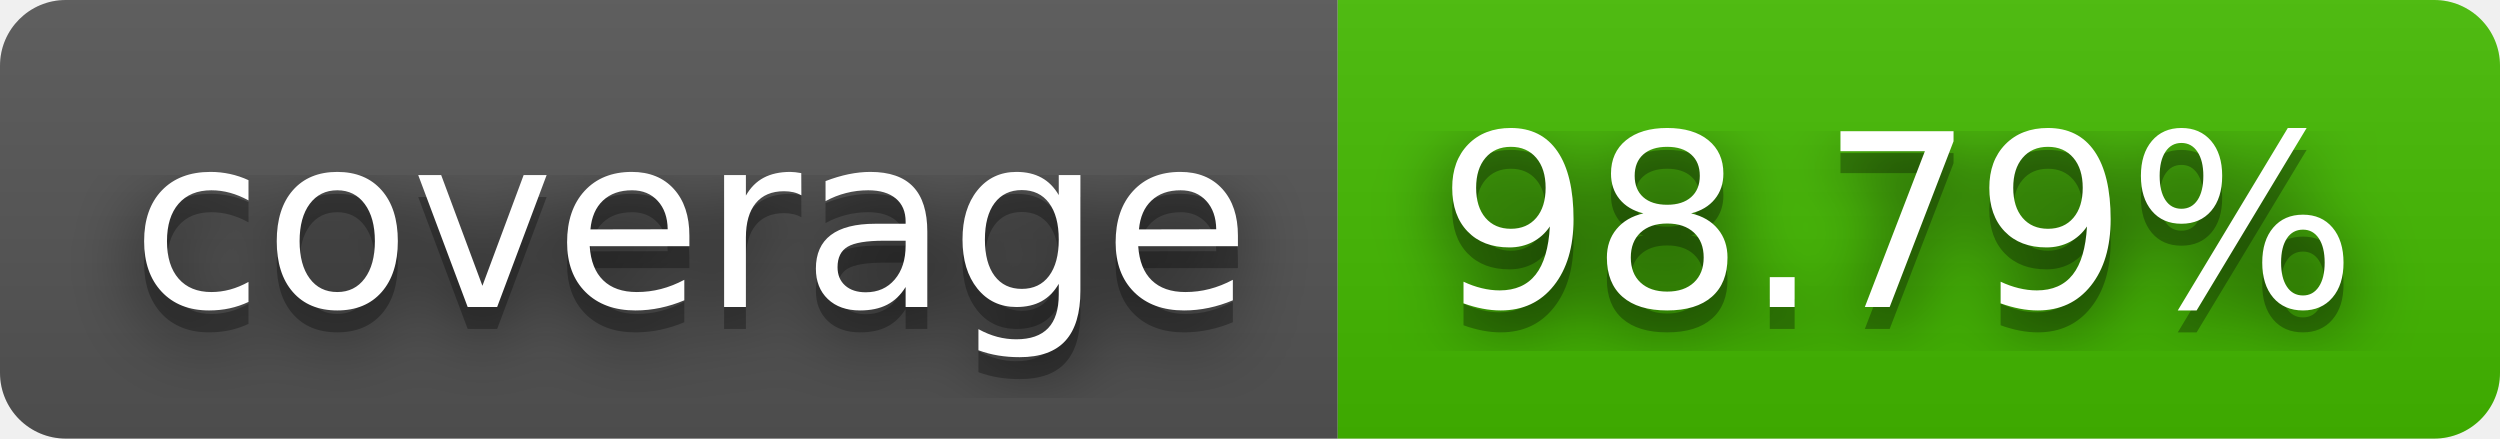
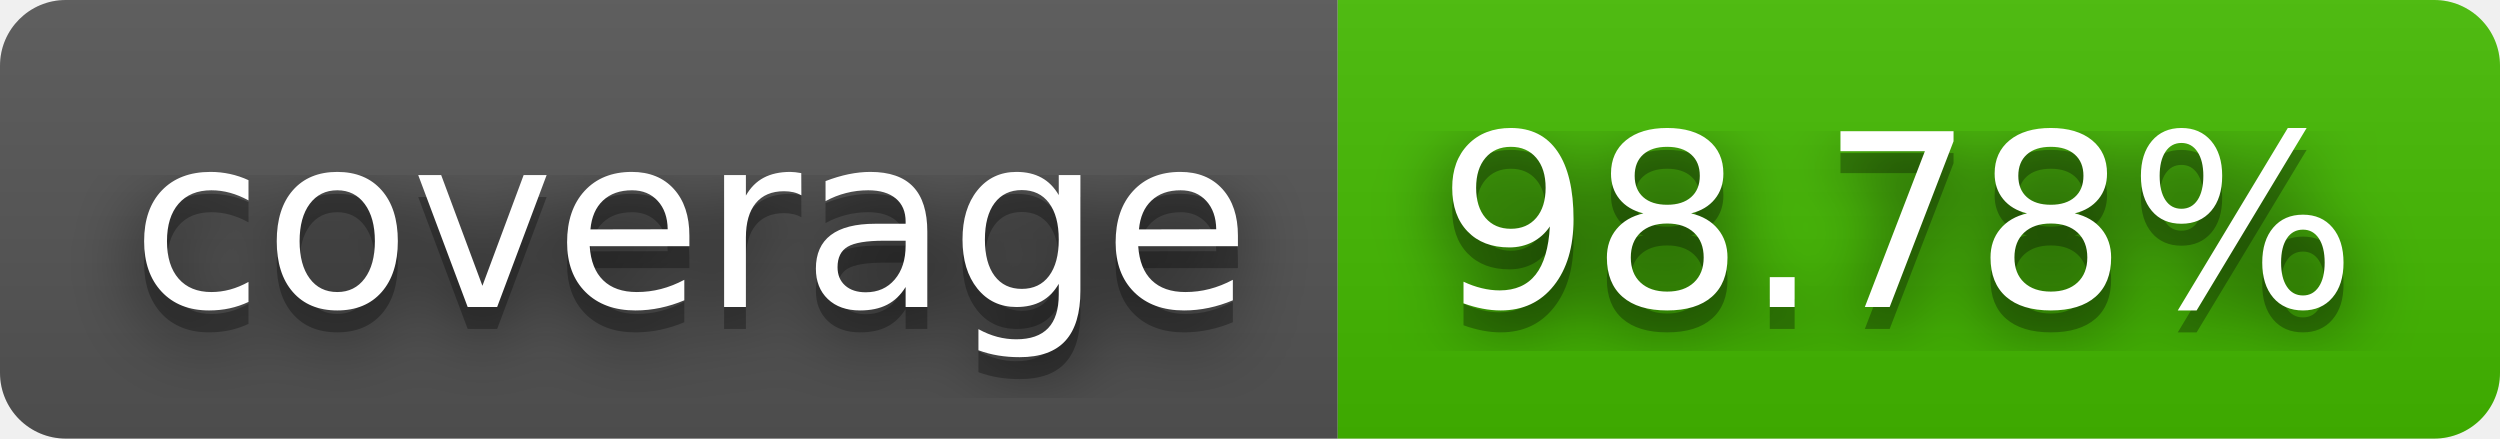
- <svg xmlns="http://www.w3.org/2000/svg" width="114" height="20" role="img" aria-label="coverage: 98.79%">
+ <svg xmlns="http://www.w3.org/2000/svg" width="114" height="20" role="img" aria-label="coverage: 98.78%">
  <filter id="blur">
    <feGaussianBlur stdDeviation="16" />
  </filter>
  <linearGradient id="s" x2="0" y2="100%">
    <stop offset="0" stop-color="#bbb" stop-opacity=".1" />
    <stop offset="1" stop-opacity=".1" />
  </linearGradient>
  <clipPath id="r">
    <rect width="114" height="20" rx="3" />
  </clipPath>
  <g clip-path="url(#r)">
    <rect width="61" height="20" fill="#555" />
    <rect x="61" width="53" height="20" fill="#4b0" />
    <rect width="114" height="20" fill="url(#s)" />
  </g>
  <g fill="#fff" text-anchor="middle" font-family="Verdana,Geneva,DejaVu Sans,sans-serif" text-rendering="geometricPrecision" font-size="110">
    <g transform="scale(.1)">
      <g aria-hidden="true" fill="#010101">
        <text x="315" y="150" fill-opacity=".8" filter="url(#blur)" textLength="510">coverage</text>
        <text x="315" y="150" fill-opacity=".3" textLength="510">coverage</text>
      </g>
      <text x="315" y="140" textLength="510">coverage</text>
    </g>
    <g transform="scale(.1)">
      <g aria-hidden="true" fill="#010101">
-         <text x="865" y="150" fill-opacity=".8" filter="url(#blur)" textLength="430">98.79%</text>
-         <text x="865" y="150" fill-opacity=".3" textLength="430">98.79%</text>
+         <text x="865" y="150" fill-opacity=".8" filter="url(#blur)" textLength="430">98.78%</text>
+         <text x="865" y="150" fill-opacity=".3" textLength="430">98.78%</text>
      </g>
-       <text x="865" y="140" textLength="430">98.79%</text>
+       <text x="865" y="140" textLength="430">98.78%</text>
    </g>
  </g>
</svg>
